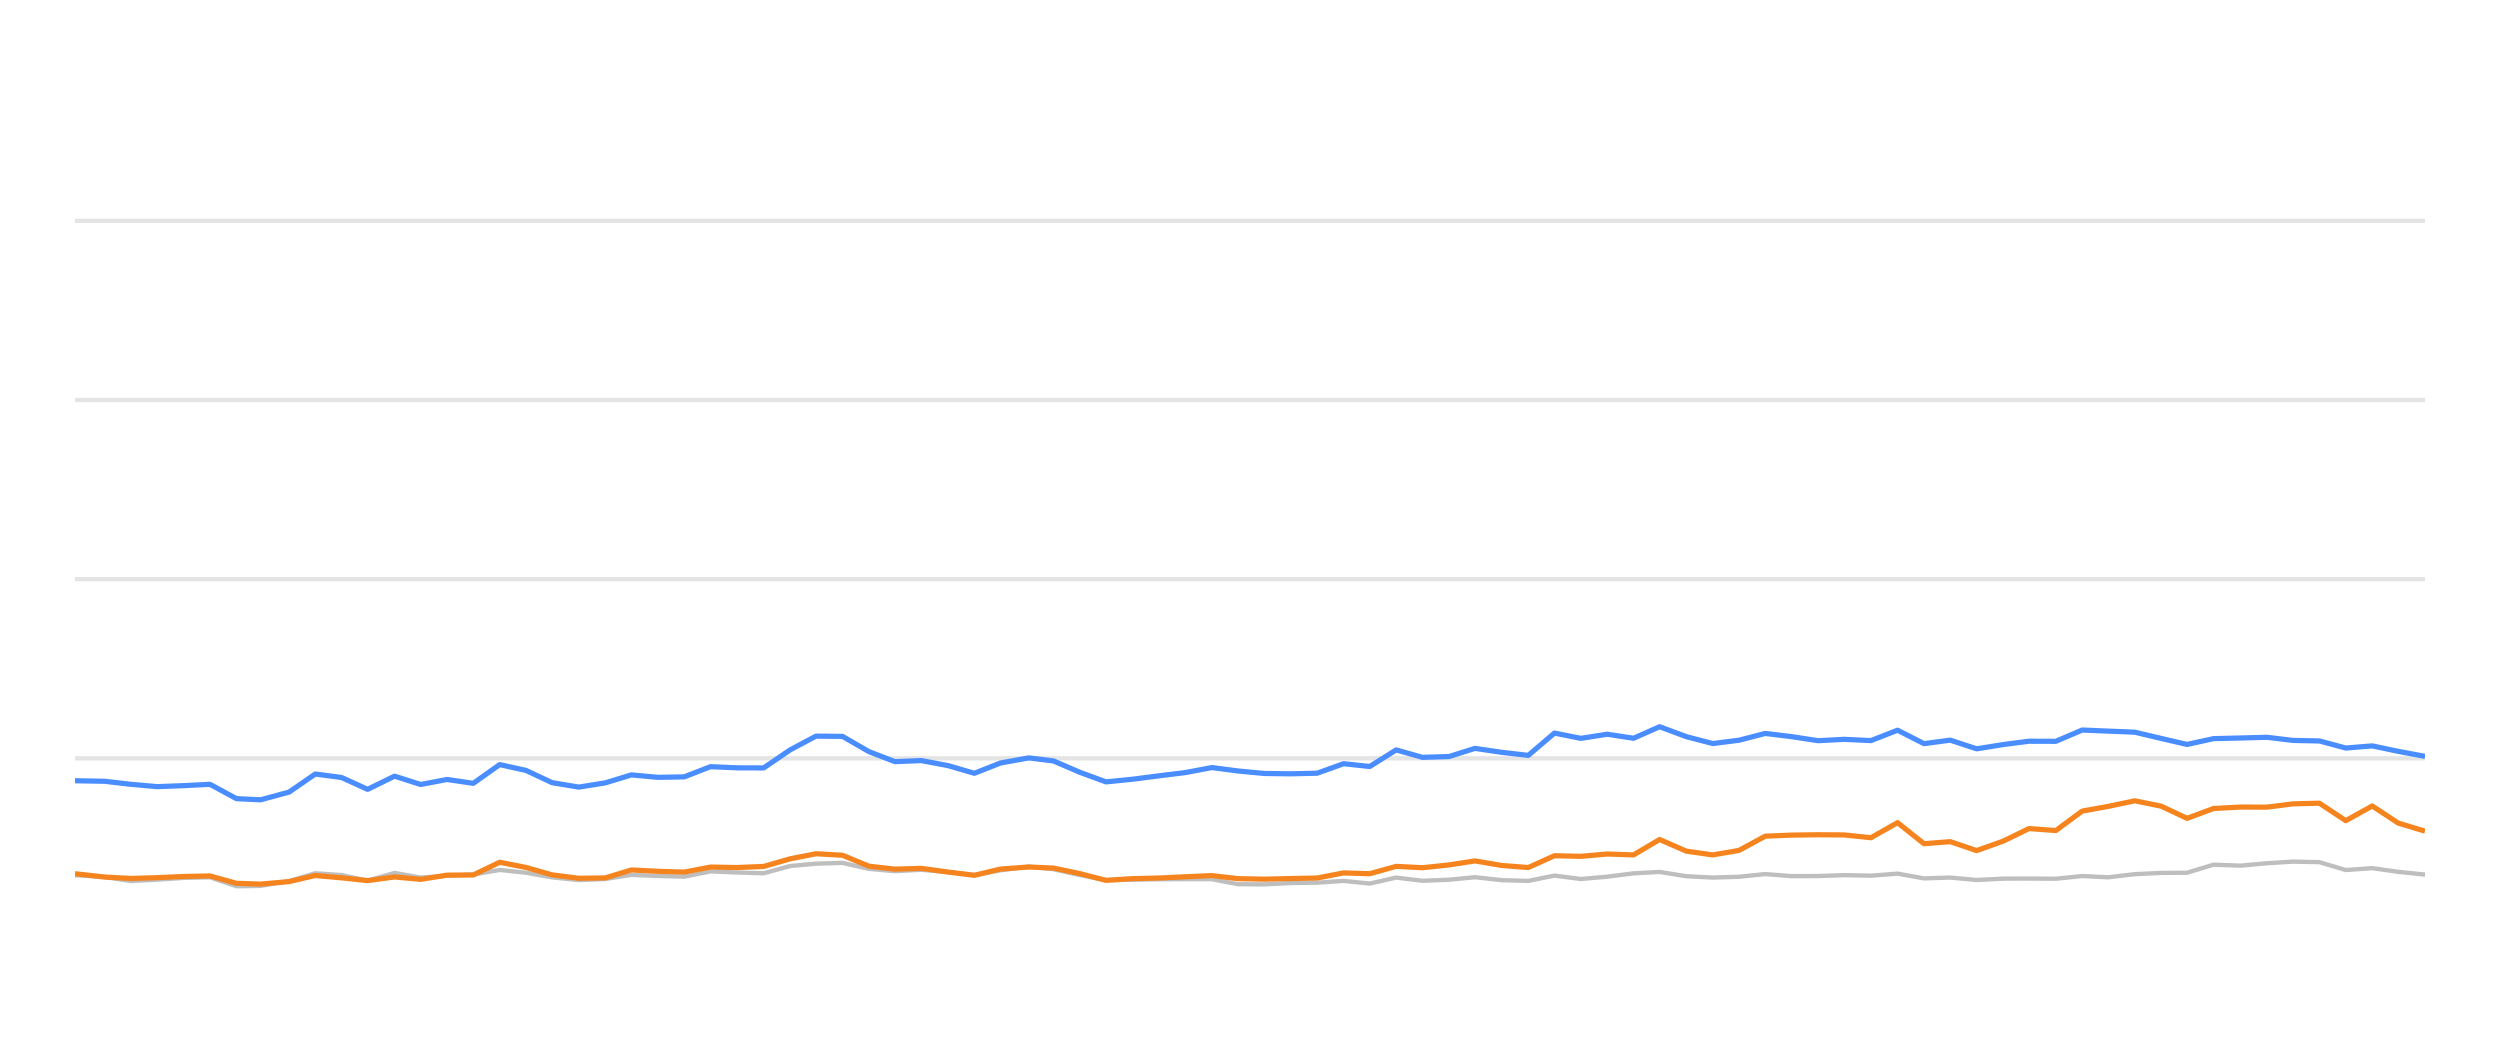
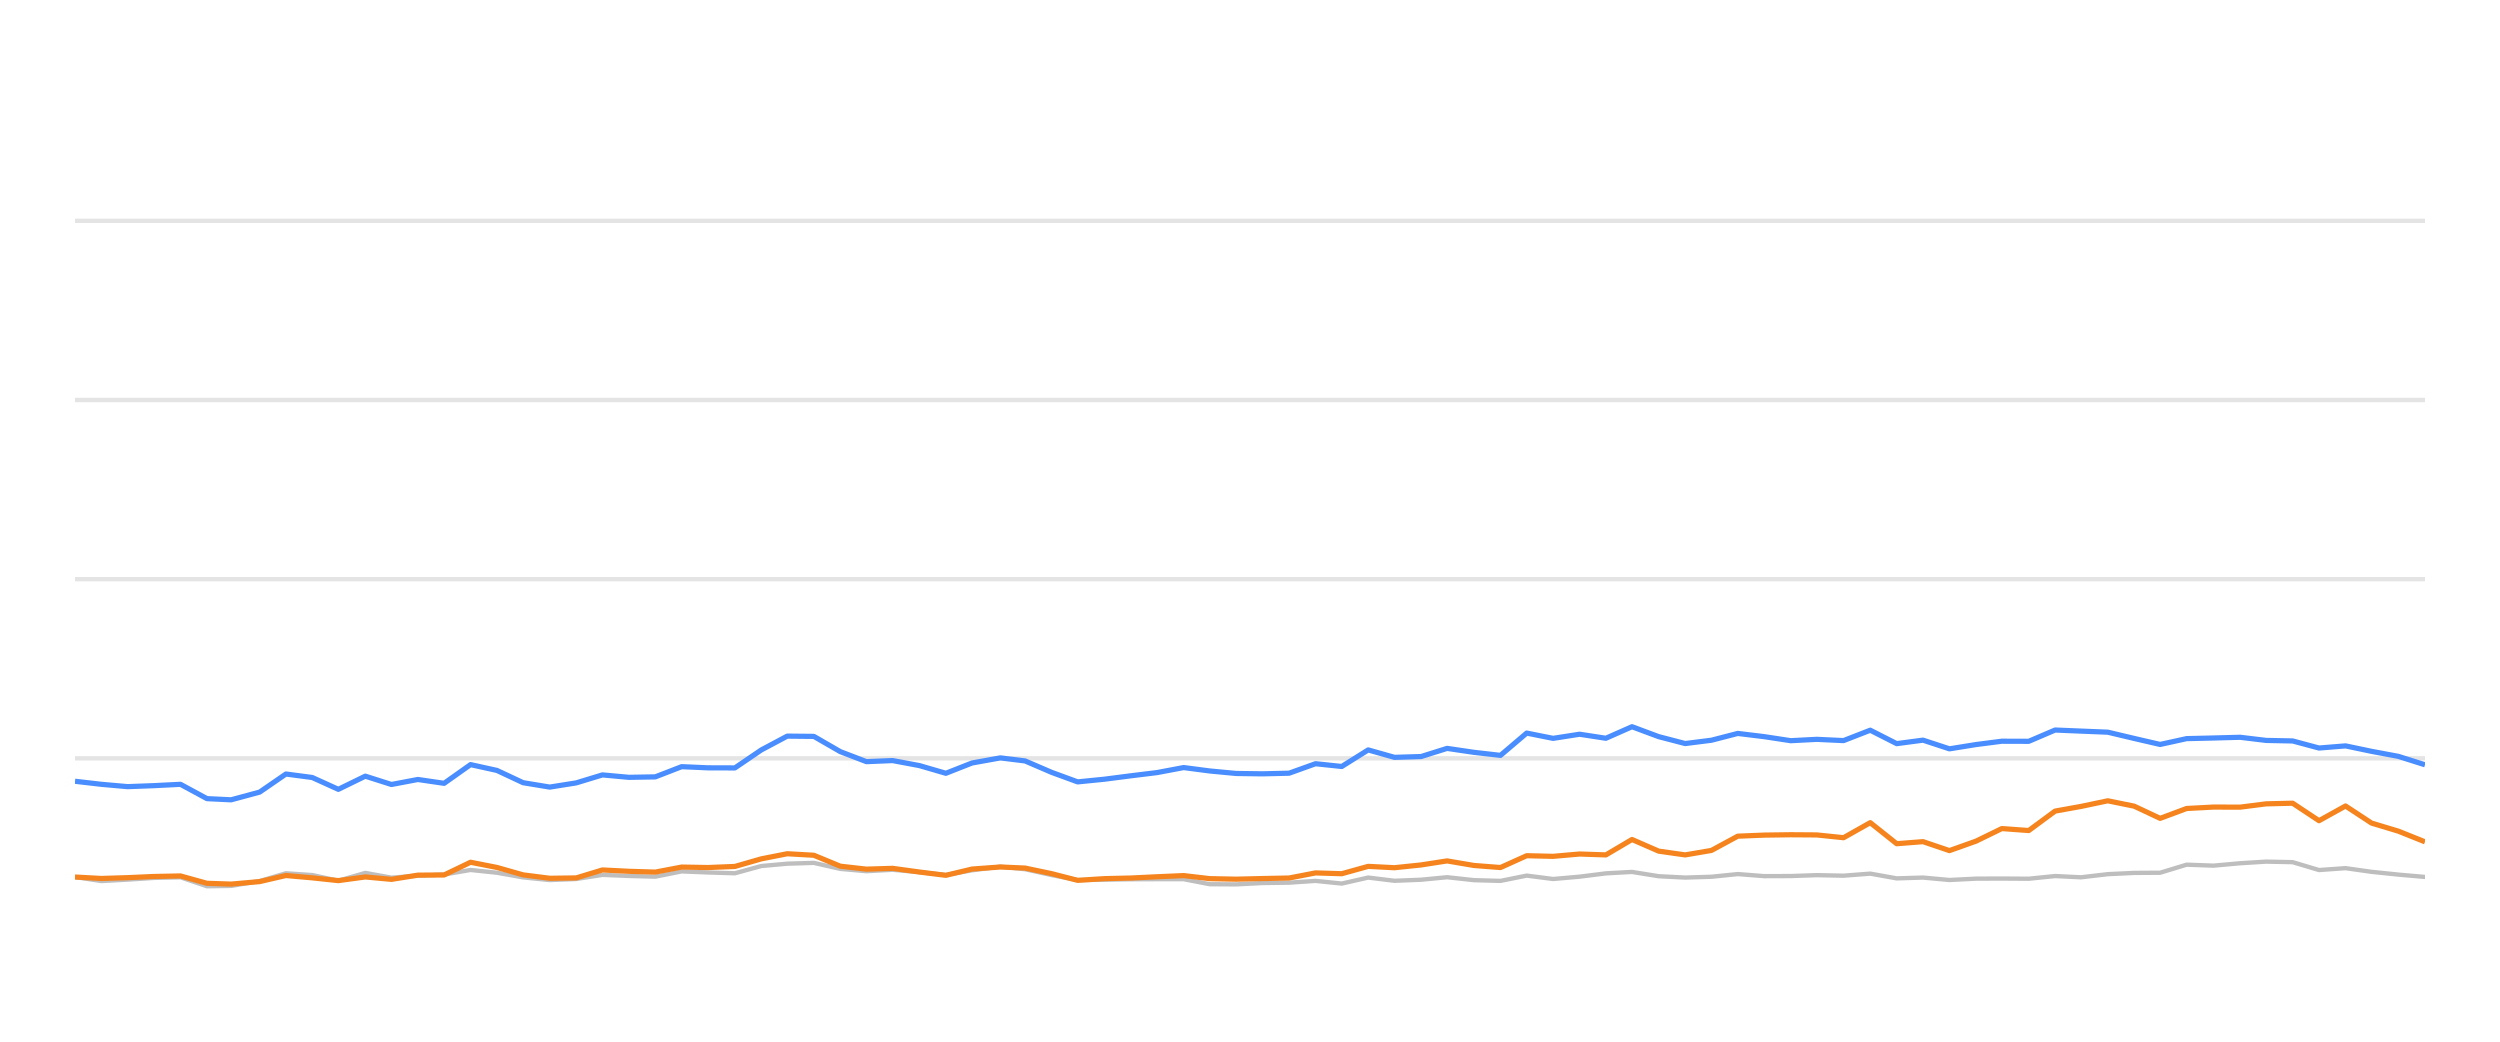
<svg xmlns="http://www.w3.org/2000/svg" width="288pt" height="120pt" viewBox="0 0 288 120" version="1.1">
  <defs>
    <style type="text/css">*{stroke-linejoin: round; stroke-linecap: butt}</style>
  </defs>
  <g id="figure_1">
    <g id="patch_1">
      <path d="M 0 120  L 288 120  L 288 0  L 0 0  L 0 120  z " style="fill: none; opacity: 0" />
    </g>
    <g id="axes_1">
      <g id="patch_2">
        <path d="M 8.64 108  L 279.36 108  L 279.36 4.8  L 8.64 4.8  L 8.64 108  z " style="fill: none" />
      </g>
      <g id="matplotlib.axis_1" />
      <g id="matplotlib.axis_2" />
      <g id="line2d_1">
-         <path d="M 8.64 87.36  L 279.36 87.36  " clip-path="url(#p5315fe9107)" style="fill: none; stroke: #b2b2b2; stroke-opacity: 0.35; stroke-width: 0.5; stroke-linecap: square" />
+         <path d="M 8.64 87.36  L 279.36 87.36  " clip-path="url(#p57e1042063)" style="fill: none; stroke: #b2b2b2; stroke-opacity: 0.35; stroke-width: 0.5; stroke-linecap: square" />
      </g>
      <g id="line2d_2">
-         <path d="M 8.64 66.72  L 279.36 66.72  " clip-path="url(#p5315fe9107)" style="fill: none; stroke: #b2b2b2; stroke-opacity: 0.35; stroke-width: 0.5; stroke-linecap: square" />
+         <path d="M 8.64 66.72  L 279.36 66.72  " clip-path="url(#p57e1042063)" style="fill: none; stroke: #b2b2b2; stroke-opacity: 0.35; stroke-width: 0.5; stroke-linecap: square" />
      </g>
      <g id="line2d_3">
-         <path d="M 8.64 46.08  L 279.36 46.08  " clip-path="url(#p5315fe9107)" style="fill: none; stroke: #b2b2b2; stroke-opacity: 0.35; stroke-width: 0.5; stroke-linecap: square" />
+         <path d="M 8.64 46.08  L 279.36 46.08  " clip-path="url(#p57e1042063)" style="fill: none; stroke: #b2b2b2; stroke-opacity: 0.35; stroke-width: 0.5; stroke-linecap: square" />
      </g>
      <g id="line2d_4">
-         <path d="M 8.64 25.44  L 279.36 25.44  " clip-path="url(#p5315fe9107)" style="fill: none; stroke: #b2b2b2; stroke-opacity: 0.35; stroke-width: 0.5; stroke-linecap: square" />
+         <path d="M 8.64 25.44  L 279.36 25.44  " clip-path="url(#p57e1042063)" style="fill: none; stroke: #b2b2b2; stroke-opacity: 0.35; stroke-width: 0.5; stroke-linecap: square" />
      </g>
      <g id="line2d_5">
-         <path d="M 8.64 100.817  L 12.052 101.034  L 15.085 101.498  L 18.103 101.333  L 21.12 101.137  L 24.191 101.065  L 27.236 102.097  L 30.015 102.056  L 33.296 101.498  L 36.319 100.601  L 39.349 100.807  L 42.349 101.457  L 45.454 100.559  L 48.458 101.106  L 51.501 100.879  L 54.52 100.745  L 57.562 100.219  L 60.597 100.539  L 63.609 101.075  L 66.675 101.385  L 69.72 101.261  L 72.736 100.786  L 75.771 100.91  L 78.819 100.993  L 81.849 100.384  L 84.88 100.508  L 87.974 100.601  L 91.019 99.765  L 94.002 99.496  L 97.061 99.403  L 100.097 100.095  L 103.104 100.363  L 106.122 100.198  L 109.203 100.477  L 112.246 100.797  L 115.254 100.26  L 118.516 99.837  L 121.362 100.136  L 124.402 100.807  L 127.409 101.385  L 130.486 101.344  L 133.531 101.292  L 136.547 101.282  L 139.609 101.282  L 142.605 101.86  L 145.644 101.88  L 148.654 101.725  L 151.736 101.684  L 154.78 101.478  L 157.796 101.787  L 160.837 101.096  L 163.862 101.467  L 166.926 101.344  L 169.915 101.055  L 173.005 101.395  L 176.057 101.478  L 179.073 100.869  L 182.107 101.261  L 185.156 100.993  L 188.186 100.611  L 191.188 100.446  L 194.264 100.941  L 197.307 101.096  L 200.33 101.003  L 203.356 100.693  L 206.404 100.931  L 209.448 100.92  L 212.448 100.817  L 215.531 100.879  L 218.6 100.642  L 221.642 101.189  L 224.669 101.096  L 227.71 101.375  L 230.779 101.22  L 233.738 101.209  L 236.835 101.23  L 239.87 100.92  L 242.839 101.065  L 245.929 100.704  L 248.965 100.559  L 251.951 100.539  L 254.998 99.61  L 258.095 99.723  L 261.154 99.445  L 264.148 99.259  L 267.198 99.321  L 270.231 100.229  L 273.282 100.012  L 276.279 100.435  L 279.36 100.755  " clip-path="url(#p5315fe9107)" style="fill: none; stroke: #bebebe; stroke-width: 0.5; stroke-linecap: round" />
+         <path d="M 8.64 101.034  L 11.676 101.498  L 14.698 101.333  L 17.719 101.137  L 20.794 101.065  L 23.843 102.097  L 26.626 102.056  L 29.911 101.498  L 32.937 100.601  L 35.971 100.807  L 38.975 101.457  L 42.084 100.559  L 45.093 101.106  L 48.139 100.879  L 51.162 100.745  L 54.208 100.219  L 57.247 100.539  L 60.263 101.075  L 63.332 101.385  L 66.381 101.261  L 69.402 100.786  L 72.44 100.91  L 75.492 100.993  L 78.526 100.384  L 81.561 100.508  L 84.659 100.601  L 87.708 99.765  L 90.694 99.496  L 93.757 99.403  L 96.798 100.095  L 99.808 100.363  L 102.83 100.198  L 105.915 100.477  L 108.962 100.797  L 111.974 100.26  L 115.24 99.837  L 118.09 100.136  L 121.134 100.807  L 124.145 101.385  L 127.226 101.344  L 130.274 101.292  L 133.295 101.282  L 136.361 101.282  L 139.36 101.86  L 142.404 101.88  L 145.417 101.725  L 148.503 101.684  L 151.55 101.478  L 154.57 101.787  L 157.615 101.096  L 160.644 101.467  L 163.712 101.344  L 166.705 101.055  L 169.8 101.395  L 172.855 101.478  L 175.875 100.869  L 178.913 101.261  L 181.966 100.993  L 184.999 100.611  L 188.006 100.446  L 191.085 100.941  L 194.133 101.096  L 197.159 101.003  L 200.189 100.693  L 203.242 100.931  L 206.289 100.92  L 209.293 100.817  L 212.38 100.879  L 215.452 100.642  L 218.499 101.189  L 221.53 101.096  L 224.575 101.375  L 227.648 101.22  L 230.61 101.209  L 233.712 101.23  L 236.75 100.92  L 239.723 101.065  L 242.816 100.704  L 245.857 100.559  L 248.846 100.539  L 251.897 99.61  L 254.998 99.723  L 258.062 99.445  L 261.059 99.259  L 264.113 99.321  L 267.15 100.229  L 270.205 100.012  L 273.206 100.435  L 276.291 100.755  L 279.36 101.024  " clip-path="url(#p57e1042063)" style="fill: none; stroke: #bebebe; stroke-width: 0.5; stroke-linecap: round" />
      </g>
      <g id="line2d_6">
-         <path d="M 8.64 89.94  L 12.052 90.002  L 15.085 90.353  L 18.103 90.621  L 21.12 90.508  L 24.191 90.353  L 27.236 92.004  L 30.015 92.138  L 33.296 91.251  L 36.319 89.166  L 39.349 89.568  L 42.349 90.931  L 45.454 89.414  L 48.458 90.373  L 51.501 89.796  L 54.52 90.239  L 57.562 88.082  L 60.597 88.753  L 63.609 90.167  L 66.675 90.673  L 69.72 90.188  L 72.736 89.269  L 75.771 89.548  L 78.819 89.496  L 81.849 88.32  L 84.88 88.454  L 87.974 88.464  L 91.019 86.39  L 94.002 84.801  L 97.061 84.832  L 100.097 86.586  L 103.104 87.742  L 106.122 87.618  L 109.203 88.196  L 112.246 89.083  L 115.254 87.897  L 118.516 87.308  L 121.362 87.659  L 124.402 88.97  L 127.409 90.074  L 130.486 89.765  L 133.531 89.372  L 136.547 89.001  L 139.609 88.423  L 142.605 88.815  L 145.644 89.104  L 148.654 89.145  L 151.736 89.073  L 154.78 87.979  L 157.796 88.299  L 160.837 86.39  L 163.862 87.246  L 166.926 87.154  L 169.915 86.214  L 173.005 86.669  L 176.057 87.019  L 179.073 84.45  L 182.107 85.059  L 185.156 84.584  L 188.186 85.048  L 191.188 83.717  L 194.264 84.863  L 197.307 85.657  L 200.33 85.275  L 203.356 84.491  L 206.404 84.863  L 209.448 85.327  L 212.448 85.172  L 215.531 85.317  L 218.6 84.12  L 221.642 85.668  L 224.669 85.265  L 227.71 86.266  L 230.779 85.771  L 233.738 85.389  L 236.835 85.399  L 239.87 84.099  L 242.839 84.223  L 245.929 84.347  L 248.965 85.069  L 251.951 85.76  L 254.998 85.09  L 258.095 85.017  L 261.154 84.935  L 264.148 85.296  L 267.198 85.358  L 270.231 86.173  L 273.282 85.926  L 276.279 86.555  L 279.36 87.133  " clip-path="url(#p5315fe9107)" style="fill: none; stroke: #4a8dff; stroke-width: 0.6" />
+         <path d="M 8.64 90.002  L 11.676 90.353  L 14.698 90.621  L 17.719 90.508  L 20.794 90.353  L 23.843 92.004  L 26.626 92.138  L 29.911 91.251  L 32.937 89.166  L 35.971 89.568  L 38.975 90.931  L 42.084 89.414  L 45.093 90.373  L 48.139 89.796  L 51.162 90.239  L 54.208 88.082  L 57.247 88.753  L 60.263 90.167  L 63.332 90.673  L 66.381 90.188  L 69.402 89.269  L 72.44 89.548  L 75.492 89.496  L 78.526 88.32  L 81.561 88.454  L 84.659 88.464  L 87.708 86.39  L 90.694 84.801  L 93.757 84.832  L 96.798 86.586  L 99.808 87.742  L 102.83 87.618  L 105.915 88.196  L 108.962 89.083  L 111.974 87.897  L 115.24 87.308  L 118.09 87.659  L 121.134 88.97  L 124.145 90.074  L 127.226 89.765  L 130.274 89.372  L 133.295 89.001  L 136.361 88.423  L 139.36 88.815  L 142.404 89.104  L 145.417 89.145  L 148.503 89.073  L 151.55 87.979  L 154.57 88.299  L 157.615 86.39  L 160.644 87.246  L 163.712 87.154  L 166.705 86.214  L 169.8 86.669  L 172.855 87.019  L 175.875 84.45  L 178.913 85.059  L 181.966 84.584  L 184.999 85.048  L 188.006 83.717  L 191.085 84.863  L 194.133 85.657  L 197.159 85.275  L 200.189 84.491  L 203.242 84.863  L 206.289 85.327  L 209.293 85.172  L 212.38 85.317  L 215.452 84.12  L 218.499 85.668  L 221.53 85.265  L 224.575 86.266  L 227.648 85.771  L 230.61 85.389  L 233.712 85.399  L 236.75 84.099  L 239.723 84.223  L 242.816 84.347  L 245.857 85.069  L 248.846 85.76  L 251.897 85.09  L 254.998 85.017  L 258.062 84.935  L 261.059 85.296  L 264.113 85.358  L 267.15 86.173  L 270.205 85.926  L 273.206 86.555  L 276.291 87.133  L 279.36 88.103  " clip-path="url(#p57e1042063)" style="fill: none; stroke: #4a8dff; stroke-width: 0.6" />
      </g>
      <g id="line2d_7">
-         <path d="M 8.64 100.652  L 12.052 101.034  L 15.085 101.199  L 18.103 101.106  L 21.12 100.972  L 24.191 100.91  L 27.236 101.756  L 30.015 101.849  L 33.296 101.56  L 36.319 100.859  L 39.349 101.127  L 42.349 101.447  L 45.454 101.024  L 48.458 101.302  L 51.501 100.817  L 54.52 100.797  L 57.562 99.331  L 60.597 99.93  L 63.609 100.786  L 66.675 101.178  L 69.72 101.137  L 72.736 100.219  L 75.771 100.374  L 78.819 100.466  L 81.849 99.888  L 84.88 99.94  L 87.974 99.816  L 91.019 98.939  L 94.002 98.351  L 97.061 98.526  L 100.097 99.785  L 103.104 100.126  L 106.122 100.033  L 109.203 100.456  L 112.246 100.838  L 115.254 100.116  L 118.516 99.878  L 121.362 100.002  L 124.402 100.642  L 127.409 101.416  L 130.486 101.22  L 133.531 101.148  L 136.547 101.003  L 139.609 100.869  L 142.605 101.22  L 145.644 101.282  L 148.654 101.209  L 151.736 101.148  L 154.78 100.559  L 157.796 100.652  L 160.837 99.806  L 163.862 99.961  L 166.926 99.641  L 169.915 99.176  L 173.005 99.703  L 176.057 99.94  L 179.073 98.578  L 182.107 98.65  L 185.156 98.382  L 188.186 98.485  L 191.188 96.71  L 194.264 98.052  L 197.307 98.485  L 200.33 97.969  L 203.356 96.328  L 206.404 96.204  L 209.448 96.163  L 212.448 96.184  L 215.531 96.504  L 218.6 94.77  L 221.642 97.195  L 224.669 96.958  L 227.71 97.99  L 230.779 96.896  L 233.738 95.451  L 236.835 95.678  L 239.87 93.438  L 242.839 92.902  L 245.929 92.252  L 248.965 92.871  L 251.951 94.274  L 254.998 93.139  L 258.095 92.974  L 261.154 92.984  L 264.148 92.603  L 267.198 92.53  L 270.231 94.543  L 273.282 92.85  L 276.279 94.821  L 279.36 95.75  " clip-path="url(#p5315fe9107)" style="fill: none; stroke: #f5841e; stroke-width: 0.6" />
+         <path d="M 8.64 101.034  L 11.676 101.199  L 14.698 101.106  L 17.719 100.972  L 20.794 100.91  L 23.843 101.756  L 26.626 101.849  L 29.911 101.56  L 32.937 100.859  L 35.971 101.127  L 38.975 101.447  L 42.084 101.024  L 45.093 101.302  L 48.139 100.817  L 51.162 100.797  L 54.208 99.331  L 57.247 99.93  L 60.263 100.786  L 63.332 101.178  L 66.381 101.137  L 69.402 100.219  L 72.44 100.374  L 75.492 100.466  L 78.526 99.888  L 81.561 99.94  L 84.659 99.816  L 87.708 98.939  L 90.694 98.351  L 93.757 98.526  L 96.798 99.785  L 99.808 100.126  L 102.83 100.033  L 105.915 100.456  L 108.962 100.838  L 111.974 100.116  L 115.24 99.878  L 118.09 100.002  L 121.134 100.642  L 124.145 101.416  L 127.226 101.22  L 130.274 101.148  L 133.295 101.003  L 136.361 100.869  L 139.36 101.22  L 142.404 101.282  L 145.417 101.209  L 148.503 101.148  L 151.55 100.559  L 154.57 100.652  L 157.615 99.806  L 160.644 99.961  L 163.712 99.641  L 166.705 99.176  L 169.8 99.703  L 172.855 99.94  L 175.875 98.578  L 178.913 98.65  L 181.966 98.382  L 184.999 98.485  L 188.006 96.71  L 191.085 98.052  L 194.133 98.485  L 197.159 97.969  L 200.189 96.328  L 203.242 96.204  L 206.289 96.163  L 209.293 96.184  L 212.38 96.504  L 215.452 94.77  L 218.499 97.195  L 221.53 96.958  L 224.575 97.99  L 227.648 96.896  L 230.61 95.451  L 233.712 95.678  L 236.75 93.438  L 239.723 92.902  L 242.816 92.252  L 245.857 92.871  L 248.846 94.274  L 251.897 93.139  L 254.998 92.974  L 258.062 92.984  L 261.059 92.603  L 264.113 92.53  L 267.15 94.543  L 270.205 92.85  L 273.206 94.821  L 276.291 95.75  L 279.36 96.978  " clip-path="url(#p57e1042063)" style="fill: none; stroke: #f5841e; stroke-width: 0.6" />
      </g>
    </g>
  </g>
  <defs>
-     <clipPath id="p5315fe9107">
+     <clipPath id="p57e1042063">
      <rect x="8.64" y="4.8" width="270.72" height="103.2" />
    </clipPath>
  </defs>
</svg>
